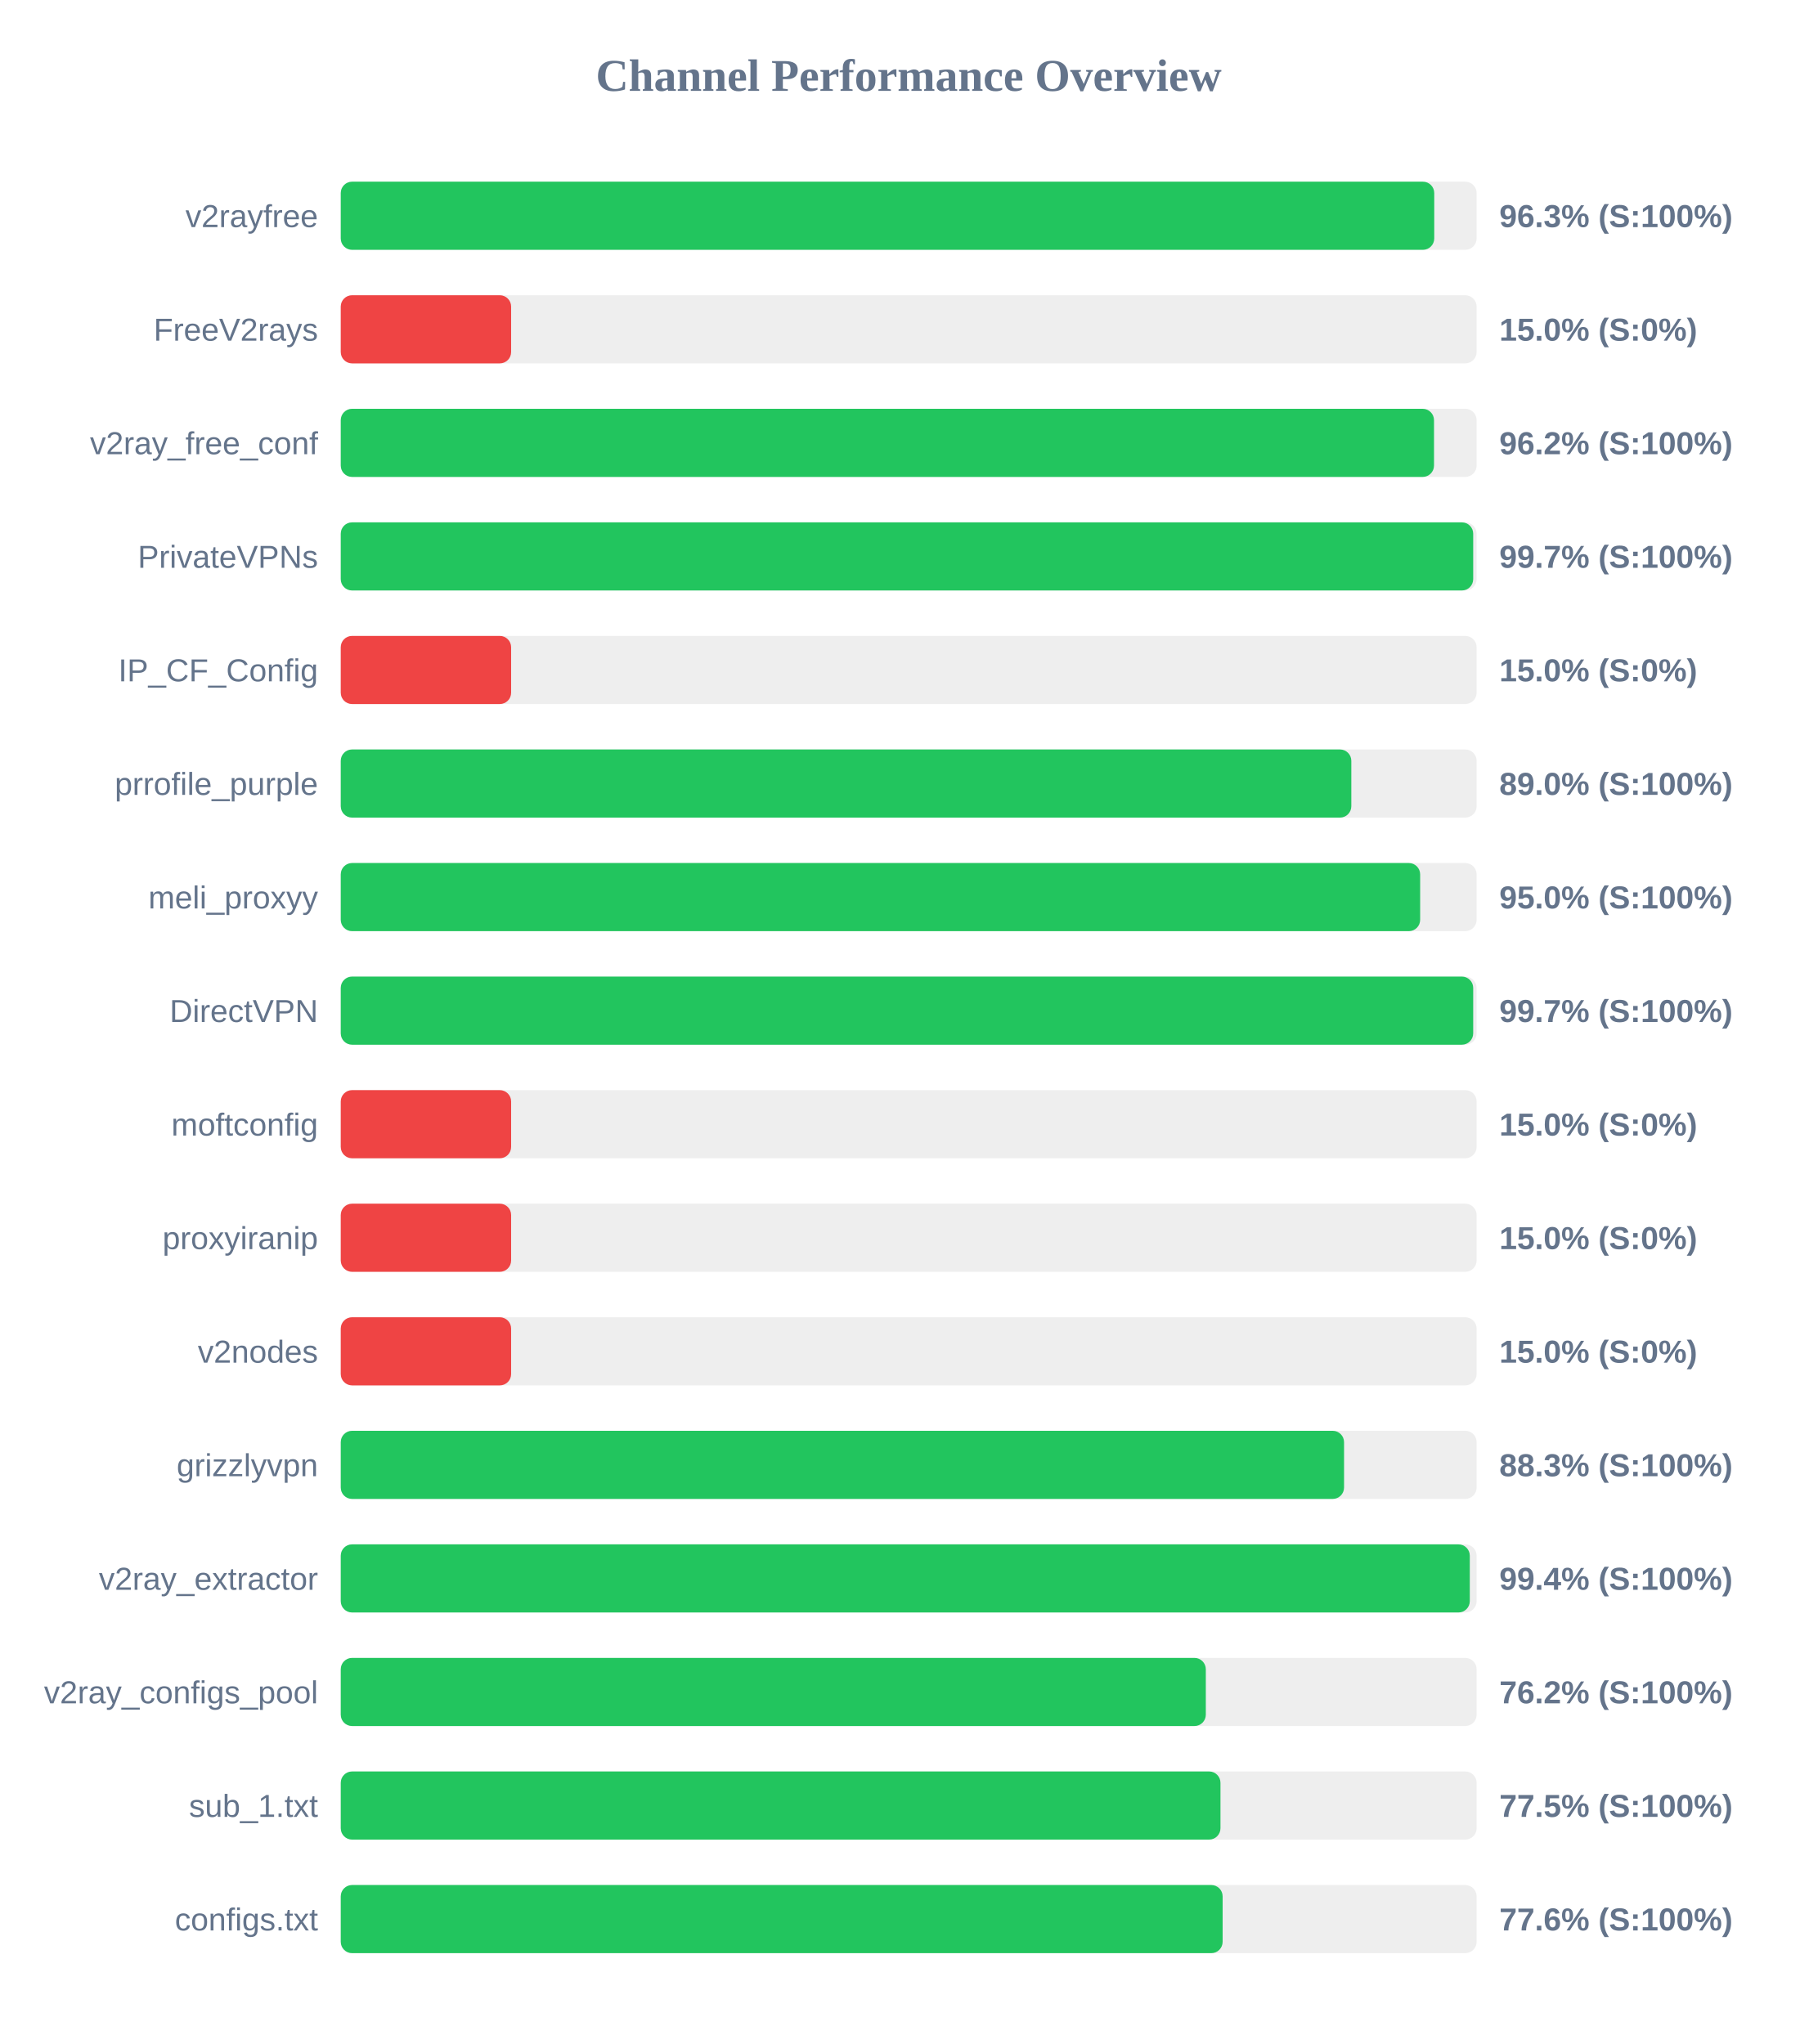
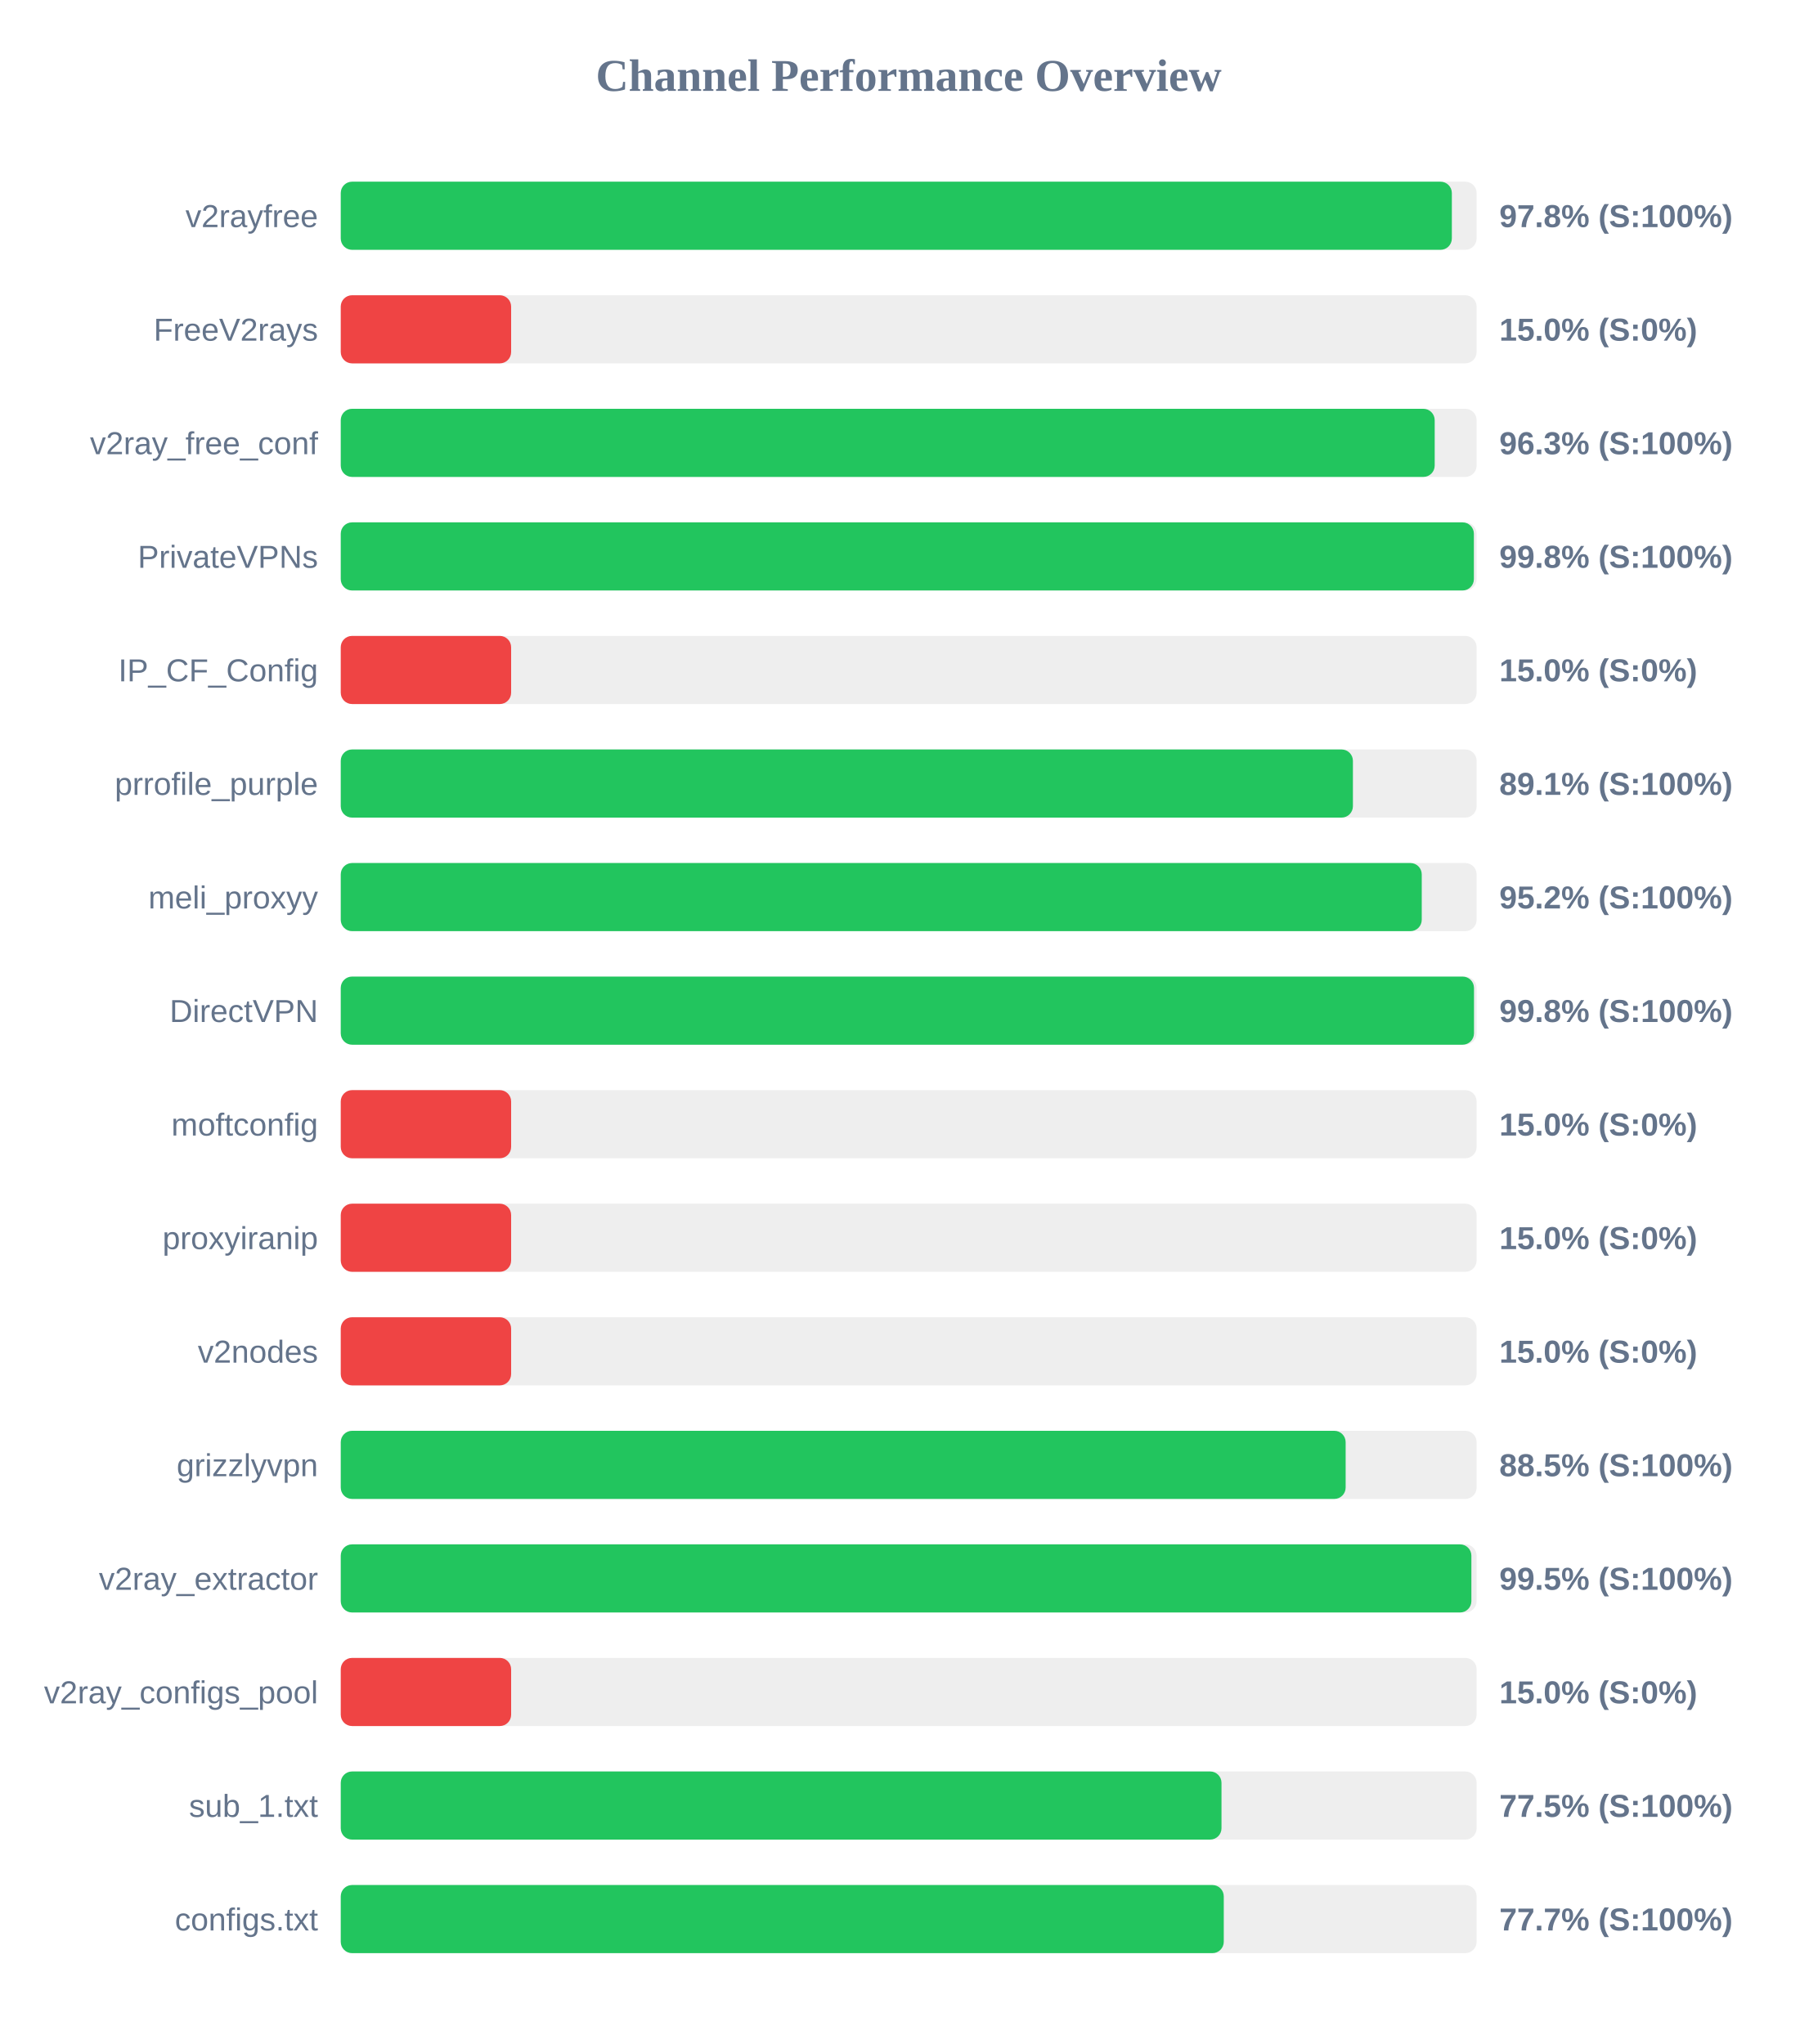
<svg xmlns="http://www.w3.org/2000/svg" width="800" height="900" version="1.1">
  <style>
        .row { font: 14px Arial; fill: #64748b; }
        .score { font: bold 14px Arial; fill: #64748b; }
    </style>
  <text x="400" y="40" text-anchor="middle" font-size="20px" font-weight="bold" fill="#64748b">Channel Performance Overview</text>
  <rect x="150" y="80" width="500" height="30" fill="#eee" rx="5" />
-   <rect x="150" y="80" width="481.35" height="30" fill="#22c55e" rx="5" />
+   <rect x="150" y="80" width="489.1" height="30" fill="#22c55e" rx="5" />
  <text x="140" y="100" text-anchor="end" class="row">v2rayfree</text>
-   <text x="660" y="100" text-anchor="start" class="score">96.3% (S:100%)</text>
+   <text x="660" y="100" text-anchor="start" class="score">97.8% (S:100%)</text>
  <rect x="150" y="130" width="500" height="30" fill="#eee" rx="5" />
  <rect x="150" y="130" width="75.0" height="30" fill="#ef4444" rx="5" />
  <text x="140" y="150" text-anchor="end" class="row">FreeV2rays</text>
  <text x="660" y="150" text-anchor="start" class="score">15.0% (S:0%)</text>
  <rect x="150" y="180" width="500" height="30" fill="#eee" rx="5" />
-   <rect x="150" y="180" width="481.25" height="30" fill="#22c55e" rx="5" />
+   <rect x="150" y="180" width="481.55" height="30" fill="#22c55e" rx="5" />
  <text x="140" y="200" text-anchor="end" class="row">v2ray_free_conf</text>
-   <text x="660" y="200" text-anchor="start" class="score">96.2% (S:100%)</text>
+   <text x="660" y="200" text-anchor="start" class="score">96.3% (S:100%)</text>
  <rect x="150" y="230" width="500" height="30" fill="#eee" rx="5" />
-   <rect x="150" y="230" width="498.5" height="30" fill="#22c55e" rx="5" />
+   <rect x="150" y="230" width="498.8" height="30" fill="#22c55e" rx="5" />
  <text x="140" y="250" text-anchor="end" class="row">PrivateVPNs</text>
-   <text x="660" y="250" text-anchor="start" class="score">99.7% (S:100%)</text>
+   <text x="660" y="250" text-anchor="start" class="score">99.8% (S:100%)</text>
  <rect x="150" y="280" width="500" height="30" fill="#eee" rx="5" />
  <rect x="150" y="280" width="75.0" height="30" fill="#ef4444" rx="5" />
  <text x="140" y="300" text-anchor="end" class="row">IP_CF_Config</text>
  <text x="660" y="300" text-anchor="start" class="score">15.0% (S:0%)</text>
  <rect x="150" y="330" width="500" height="30" fill="#eee" rx="5" />
-   <rect x="150" y="330" width="444.85" height="30" fill="#22c55e" rx="5" />
+   <rect x="150" y="330" width="445.55" height="30" fill="#22c55e" rx="5" />
  <text x="140" y="350" text-anchor="end" class="row">prrofile_purple</text>
-   <text x="660" y="350" text-anchor="start" class="score">89.0% (S:100%)</text>
+   <text x="660" y="350" text-anchor="start" class="score">89.1% (S:100%)</text>
  <rect x="150" y="380" width="500" height="30" fill="#eee" rx="5" />
-   <rect x="150" y="380" width="475.15" height="30" fill="#22c55e" rx="5" />
+   <rect x="150" y="380" width="475.85" height="30" fill="#22c55e" rx="5" />
  <text x="140" y="400" text-anchor="end" class="row">meli_proxyy</text>
-   <text x="660" y="400" text-anchor="start" class="score">95.0% (S:100%)</text>
+   <text x="660" y="400" text-anchor="start" class="score">95.2% (S:100%)</text>
  <rect x="150" y="430" width="500" height="30" fill="#eee" rx="5" />
-   <rect x="150" y="430" width="498.5" height="30" fill="#22c55e" rx="5" />
+   <rect x="150" y="430" width="498.85" height="30" fill="#22c55e" rx="5" />
  <text x="140" y="450" text-anchor="end" class="row">DirectVPN</text>
-   <text x="660" y="450" text-anchor="start" class="score">99.7% (S:100%)</text>
+   <text x="660" y="450" text-anchor="start" class="score">99.8% (S:100%)</text>
  <rect x="150" y="480" width="500" height="30" fill="#eee" rx="5" />
  <rect x="150" y="480" width="75.0" height="30" fill="#ef4444" rx="5" />
  <text x="140" y="500" text-anchor="end" class="row">moftconfig</text>
  <text x="660" y="500" text-anchor="start" class="score">15.0% (S:0%)</text>
  <rect x="150" y="530" width="500" height="30" fill="#eee" rx="5" />
  <rect x="150" y="530" width="75.0" height="30" fill="#ef4444" rx="5" />
  <text x="140" y="550" text-anchor="end" class="row">proxyiranip</text>
  <text x="660" y="550" text-anchor="start" class="score">15.0% (S:0%)</text>
  <rect x="150" y="580" width="500" height="30" fill="#eee" rx="5" />
  <rect x="150" y="580" width="75.0" height="30" fill="#ef4444" rx="5" />
  <text x="140" y="600" text-anchor="end" class="row">v2nodes</text>
  <text x="660" y="600" text-anchor="start" class="score">15.0% (S:0%)</text>
  <rect x="150" y="630" width="500" height="30" fill="#eee" rx="5" />
-   <rect x="150" y="630" width="441.65" height="30" fill="#22c55e" rx="5" />
+   <rect x="150" y="630" width="442.35" height="30" fill="#22c55e" rx="5" />
  <text x="140" y="650" text-anchor="end" class="row">grizzlyvpn</text>
-   <text x="660" y="650" text-anchor="start" class="score">88.3% (S:100%)</text>
+   <text x="660" y="650" text-anchor="start" class="score">88.5% (S:100%)</text>
  <rect x="150" y="680" width="500" height="30" fill="#eee" rx="5" />
-   <rect x="150" y="680" width="497.0" height="30" fill="#22c55e" rx="5" />
+   <rect x="150" y="680" width="497.7" height="30" fill="#22c55e" rx="5" />
  <text x="140" y="700" text-anchor="end" class="row">v2ray_extractor</text>
-   <text x="660" y="700" text-anchor="start" class="score">99.4% (S:100%)</text>
+   <text x="660" y="700" text-anchor="start" class="score">99.5% (S:100%)</text>
  <rect x="150" y="730" width="500" height="30" fill="#eee" rx="5" />
-   <rect x="150" y="730" width="380.8" height="30" fill="#22c55e" rx="5" />
+   <rect x="150" y="730" width="75.0" height="30" fill="#ef4444" rx="5" />
  <text x="140" y="750" text-anchor="end" class="row">v2ray_configs_pool</text>
-   <text x="660" y="750" text-anchor="start" class="score">76.2% (S:100%)</text>
+   <text x="660" y="750" text-anchor="start" class="score">15.0% (S:0%)</text>
  <rect x="150" y="780" width="500" height="30" fill="#eee" rx="5" />
-   <rect x="150" y="780" width="387.25" height="30" fill="#22c55e" rx="5" />
+   <rect x="150" y="780" width="387.7" height="30" fill="#22c55e" rx="5" />
  <text x="140" y="800" text-anchor="end" class="row">sub_1.txt</text>
  <text x="660" y="800" text-anchor="start" class="score">77.5% (S:100%)</text>
  <rect x="150" y="830" width="500" height="30" fill="#eee" rx="5" />
-   <rect x="150" y="830" width="388.2" height="30" fill="#22c55e" rx="5" />
+   <rect x="150" y="830" width="388.7" height="30" fill="#22c55e" rx="5" />
  <text x="140" y="850" text-anchor="end" class="row">configs.txt</text>
-   <text x="660" y="850" text-anchor="start" class="score">77.6% (S:100%)</text>
+   <text x="660" y="850" text-anchor="start" class="score">77.7% (S:100%)</text>
</svg>
